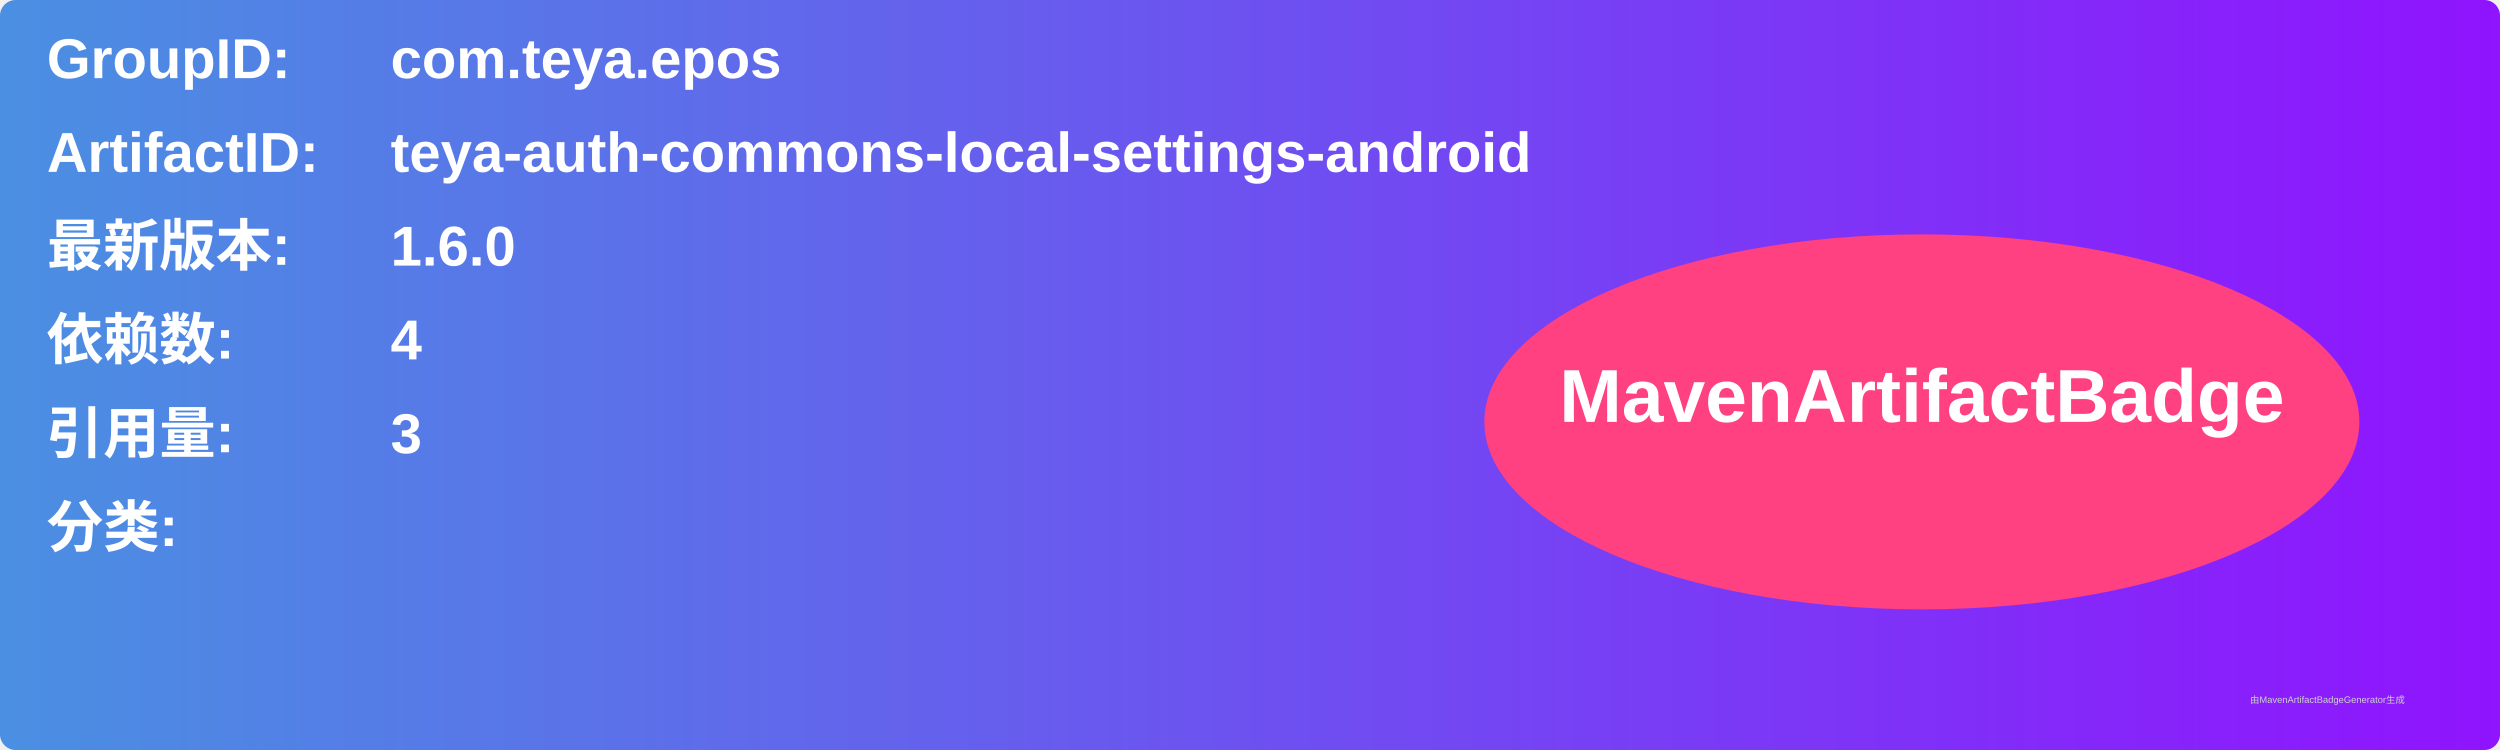
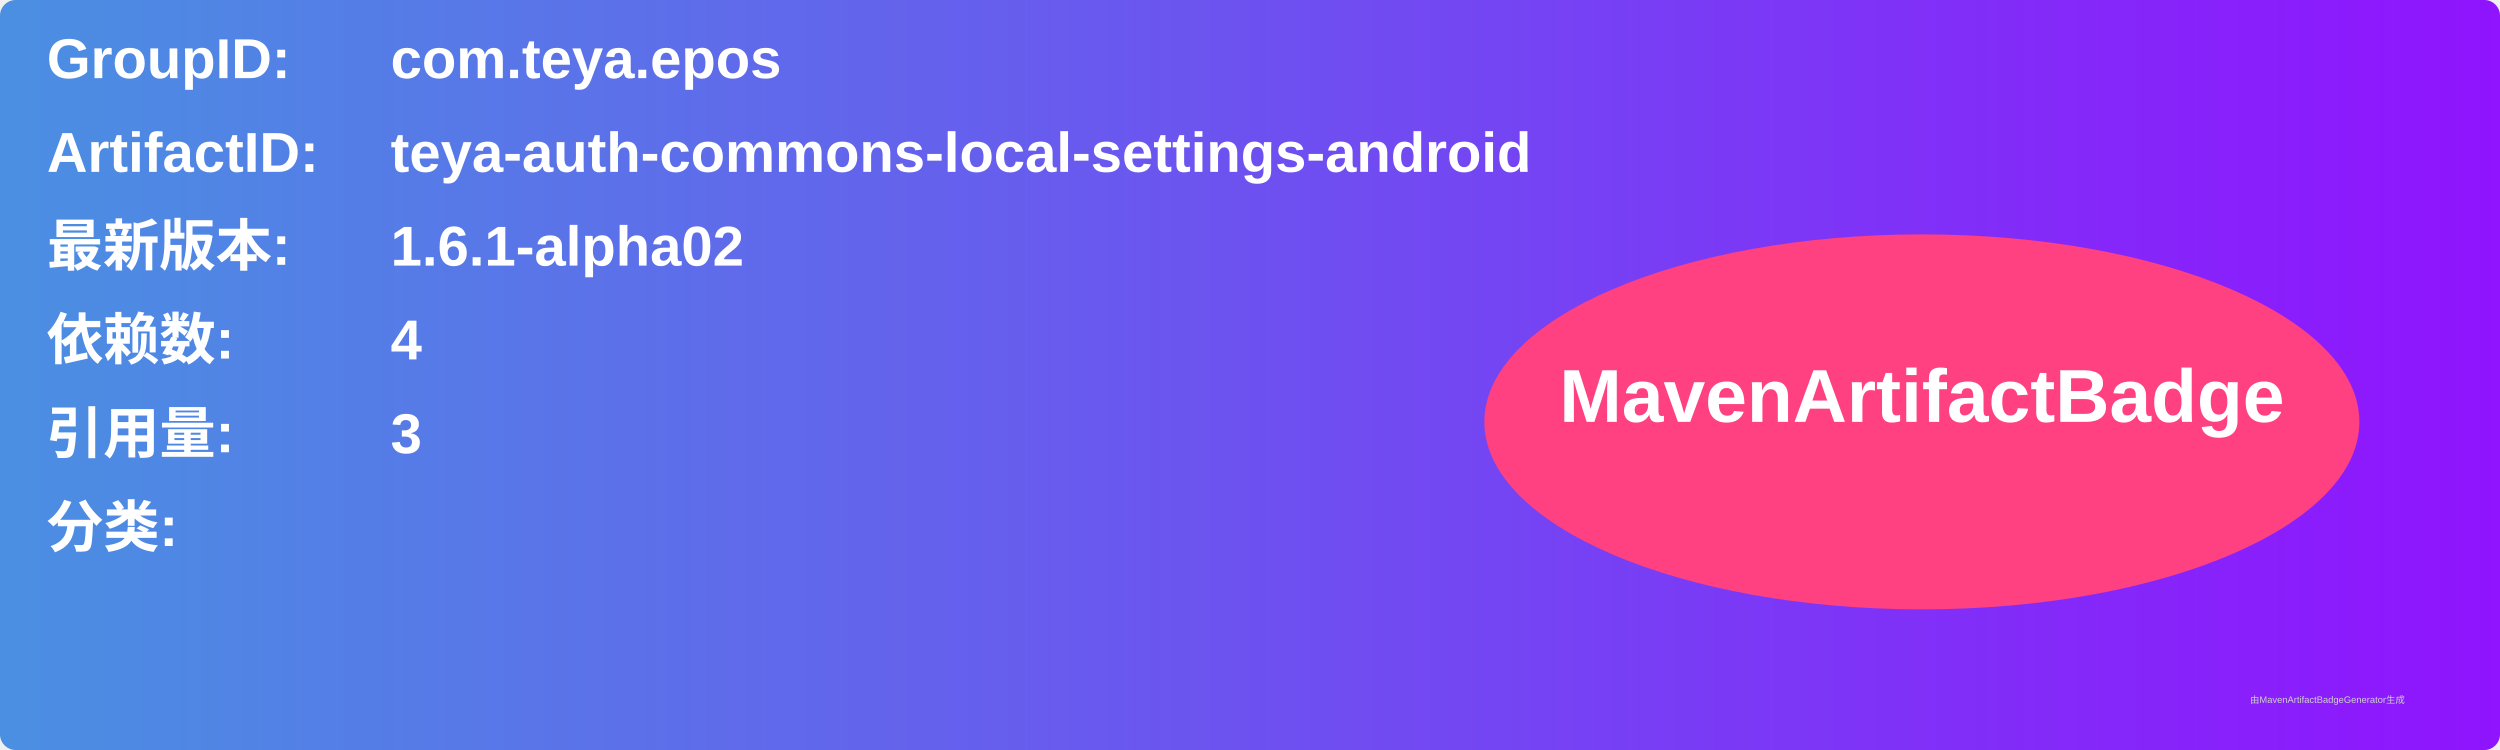
<svg xmlns="http://www.w3.org/2000/svg" width="800" height="240" viewBox="0 0 800 240">
  <linearGradient id="grad" x1="0%" y1="0%" x2="100%" y2="0%">
    <stop offset="0%" stop-color="#4a90e2" />
    <stop offset="100%" stop-color="#9013fe" />
  </linearGradient>
  <rect width="100%" height="100%" rx="5" ry="5" fill="url(#grad)" />
  <g transform="translate(15, 15)">
    <text x="0" y="10" font-family="Arial" font-size="18" fill="white" font-weight="bold" width="260">GroupID:</text>
    <text x="110" y="10" font-family="Arial" font-size="18" fill="white" font-weight="bold" width="460">com.teya.epos</text>
    <text x="0" y="40" font-family="Arial" font-size="18" fill="white" font-weight="bold" width="260">ArtifactID:</text>
    <text x="110" y="40" font-family="Arial" font-size="18" fill="white" font-weight="bold" width="460">teya-auth-commons-local-settings-android</text>
    <text x="0" y="70" font-family="Arial" font-size="18" fill="white" font-weight="bold">最新版本:</text>
    <text x="110" y="70" font-family="Arial" font-size="18" fill="white" font-weight="bold">
-       <tspan font-weight="bold">1.6.0</tspan>
+       <tspan font-weight="bold">1.6.1-alpha02</tspan>
    </text>
    <text x="0" y="100" font-family="Arial" font-size="18" fill="white" font-weight="bold">依赖数: </text>
    <text x="110" y="100" font-family="Arial" font-size="18" fill="white">
      <tspan font-weight="bold">4</tspan>
    </text>
    <text x="0" y="130" font-family="Arial" font-size="18" fill="white" font-weight="bold">引用量: </text>
    <text x="110" y="130" font-family="Arial" font-size="18" fill="white">
      <tspan font-weight="bold">3</tspan>
    </text>
    <text x="0" y="160" font-family="Arial" font-size="18" fill="white" font-weight="bold">分类:</text>
    <text x="10" y="190" font-family="Arial" font-size="10" fill="white">
      <tspan font-weight="bold" />
    </text>
    <ellipse cx="600" cy="120" rx="140" ry="60" fill="#ff4081" />
    <text x="600" y="120" text-anchor="middle" font-family="Arial" font-size="24" fill="white" font-weight="bold">MavenArtifactBadge</text>
  </g>
  <text x="720" y="225" font-family="Arial" font-size="3" fill="#d0d0d0">由MavenArtifactBadgeGenerator生成</text>
</svg>
